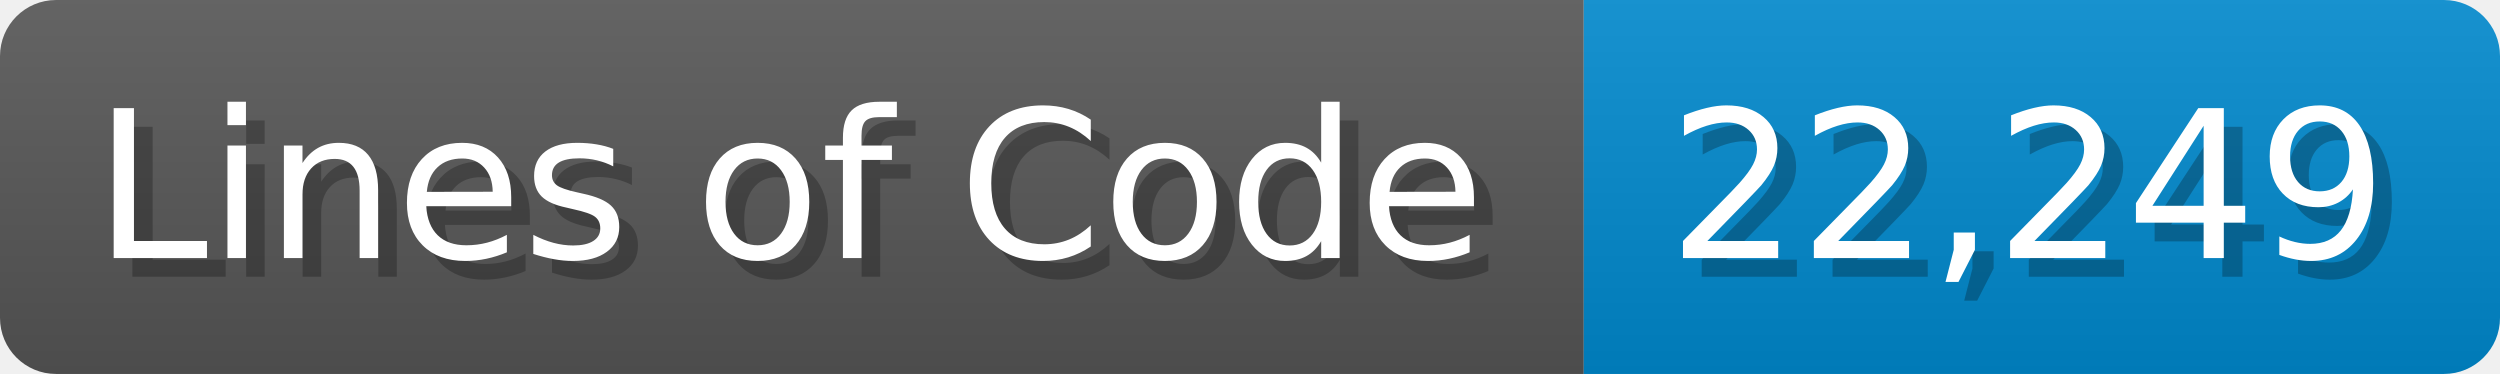
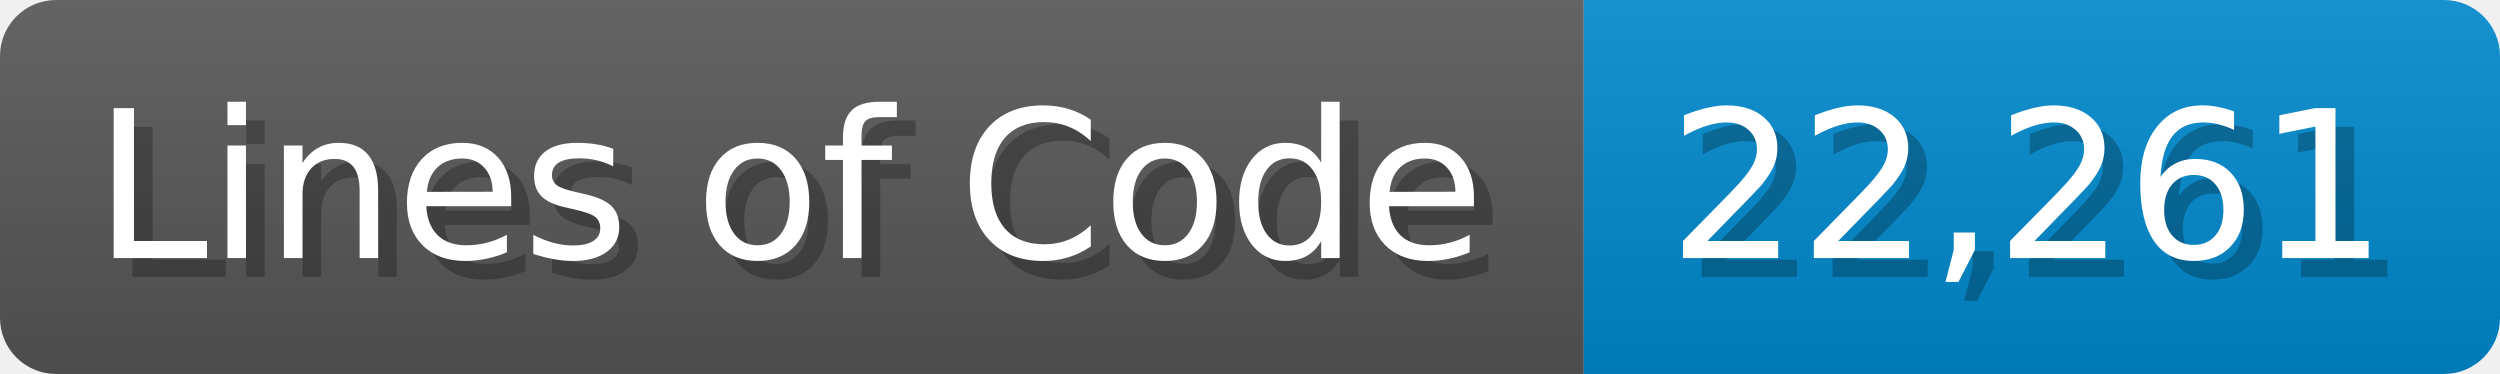
<svg xmlns="http://www.w3.org/2000/svg" width="133.7" height="20" viewBox="0 0 1337 200">
  <linearGradient id="a" x2="0" y2="100%">
    <stop offset="0" stop-opacity=".1" stop-color="#EEE" />
    <stop offset="1" stop-opacity=".1" />
  </linearGradient>
  <mask id="m">
    <rect width="1337" height="200" rx="30" fill="#FFF" />
  </mask>
  <g mask="url(#m)">
    <rect width="847" height="200" fill="#555" />
    <rect width="490" height="200" fill="#08C" x="847" />
    <rect width="1337" height="200" fill="url(#a)" />
  </g>
  <g fill="#fff" text-anchor="start" font-family="Verdana,DejaVu Sans,sans-serif" font-size="110">
    <text x="60" y="148" textLength="747" fill="#000" opacity="0.25">Lines of Code</text>
    <text x="50" y="138" textLength="747">Lines of Code</text>
-     <text x="902" y="148" textLength="390" fill="#000" opacity="0.25">22,249</text>
-     <text x="892" y="138" textLength="390">22,249</text>
+     <text x="902" y="148" textLength="390" fill="#000" opacity="0.25">22,261</text>
+     <text x="892" y="138" textLength="390">22,261</text>
  </g>
</svg>
